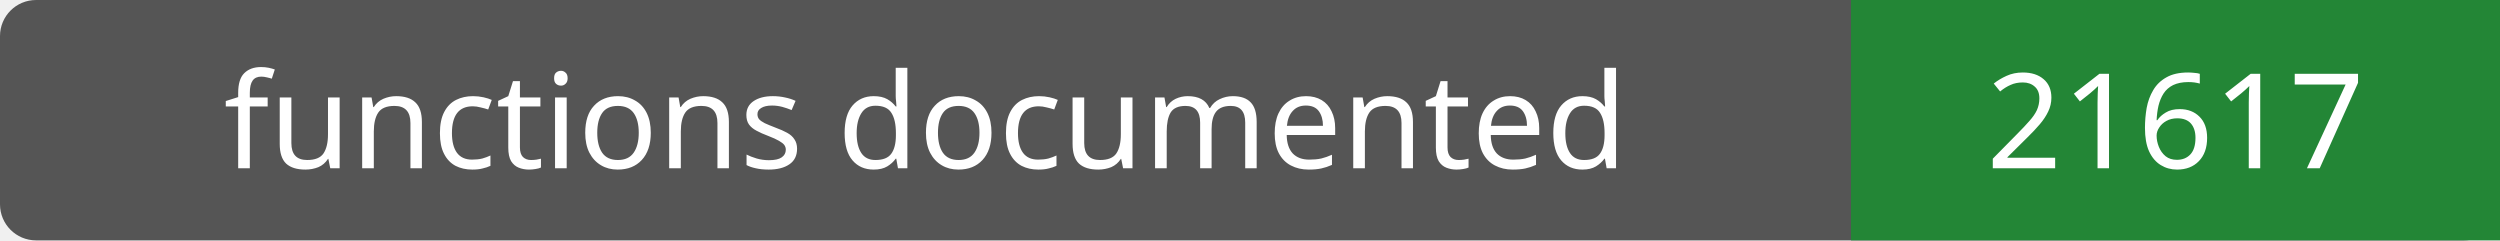
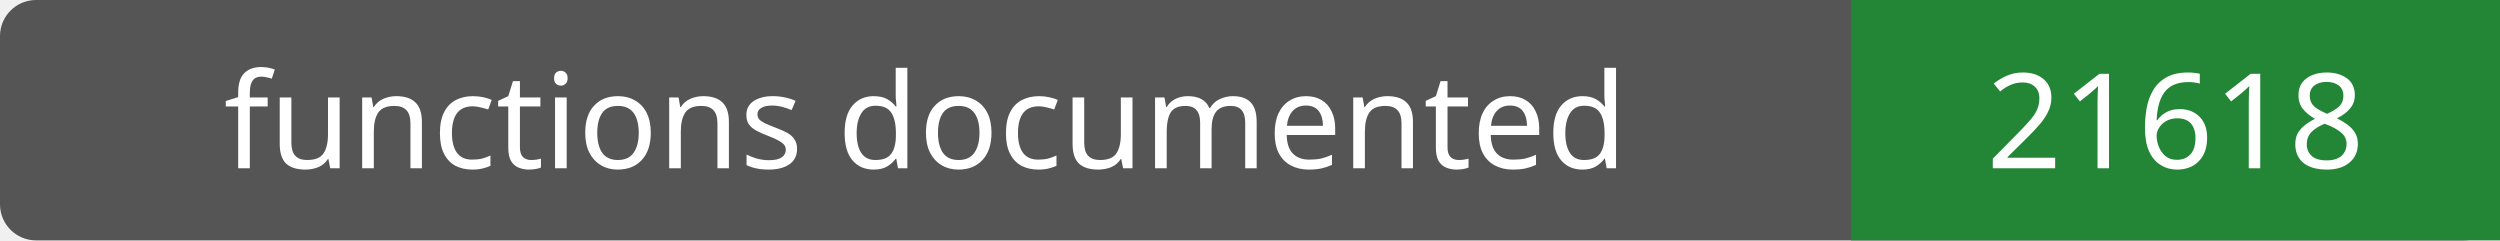
- <svg xmlns="http://www.w3.org/2000/svg" width="208" height="20" role="img" aria-label="functions documented: 21617">
+ <svg xmlns="http://www.w3.org/2000/svg" width="208" height="20" role="img" aria-label="functions documented: 21618">
  <rect width="208" height="20" rx="3" fill="#555" />
  <path fill="#238636" d="M154 0h54v20H154z" />
  <g fill="#fff" text-anchor="middle" font-family="Verdana,sans-serif" font-size="11">
    <text x="77.0" y="14">functions documented</text>
-     <text x="181.0" y="14">21617</text>
+     <text x="181.0" y="14">21618</text>
  </g>
</svg>
